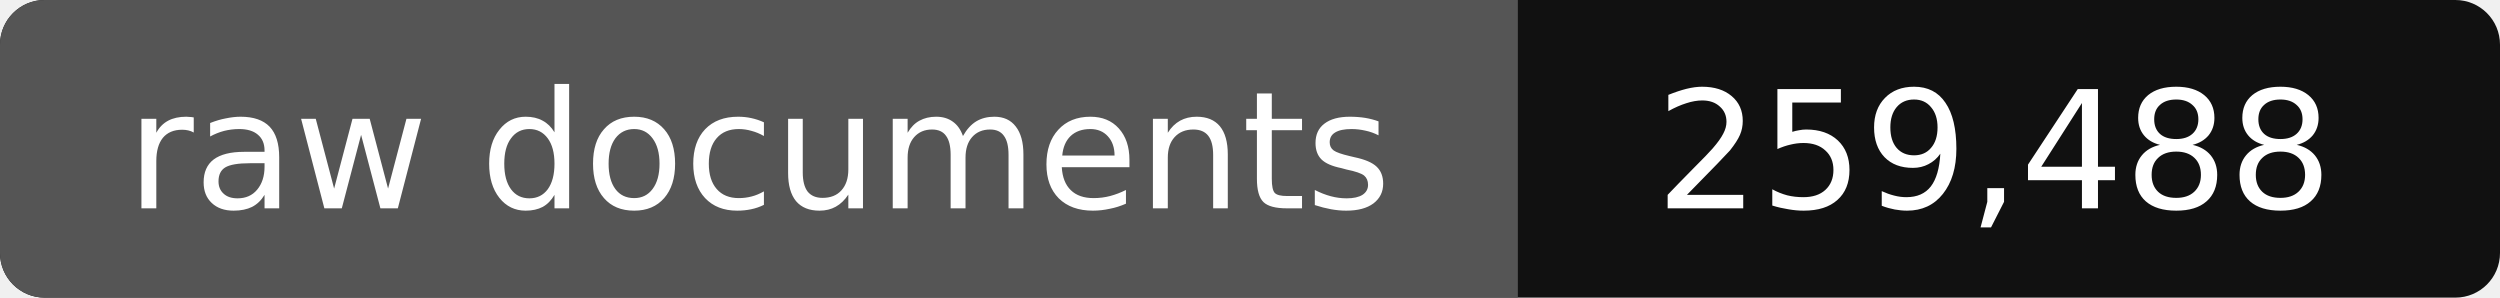
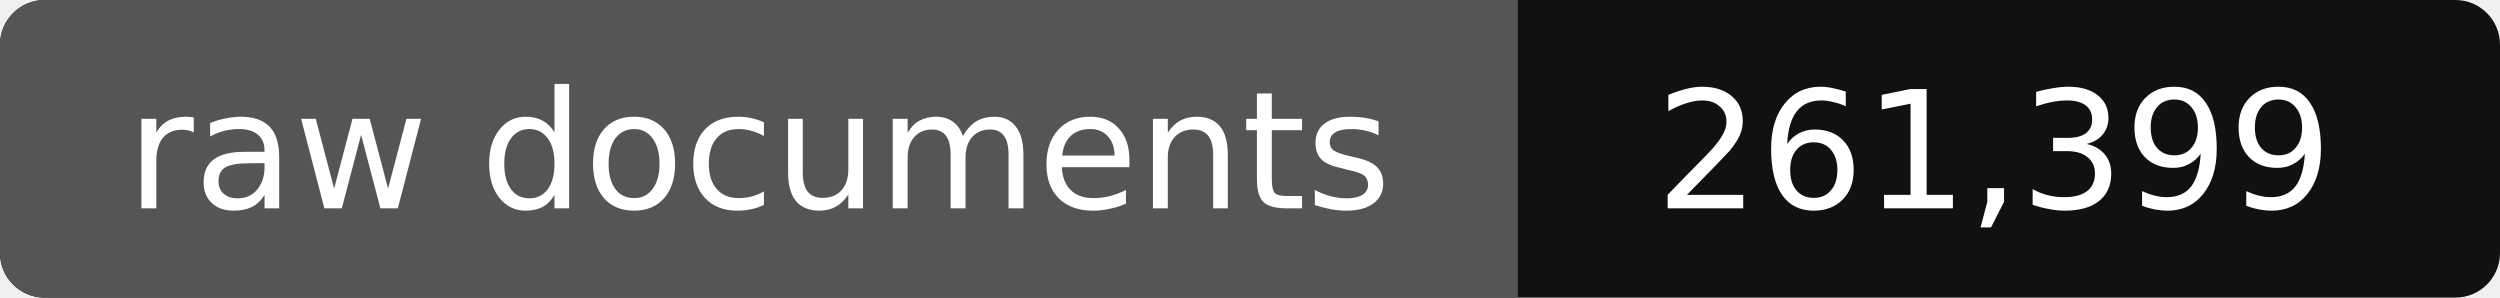
- <svg xmlns="http://www.w3.org/2000/svg" width="168" height="20" role="img" aria-label="raw documents: 259,488">
+ <svg xmlns="http://www.w3.org/2000/svg" width="168" height="20" role="img" aria-label="raw documents: 261,399">
  <rect width="168" height="20" rx="3" fill="#111" />
  <path fill="#555" d="M3 0h99v20H3a3 3 0 0 1-3-3V3a3 3 0 0 1 3-3z" />
  <g fill="#fff" text-anchor="middle" font-family="Verdana,DejaVu Sans,sans-serif" font-size="11">
    <text x="51" y="14">raw documents</text>
-     <text x="134" y="14">259,488</text>
+     <text x="134" y="14">261,399</text>
  </g>
</svg>
